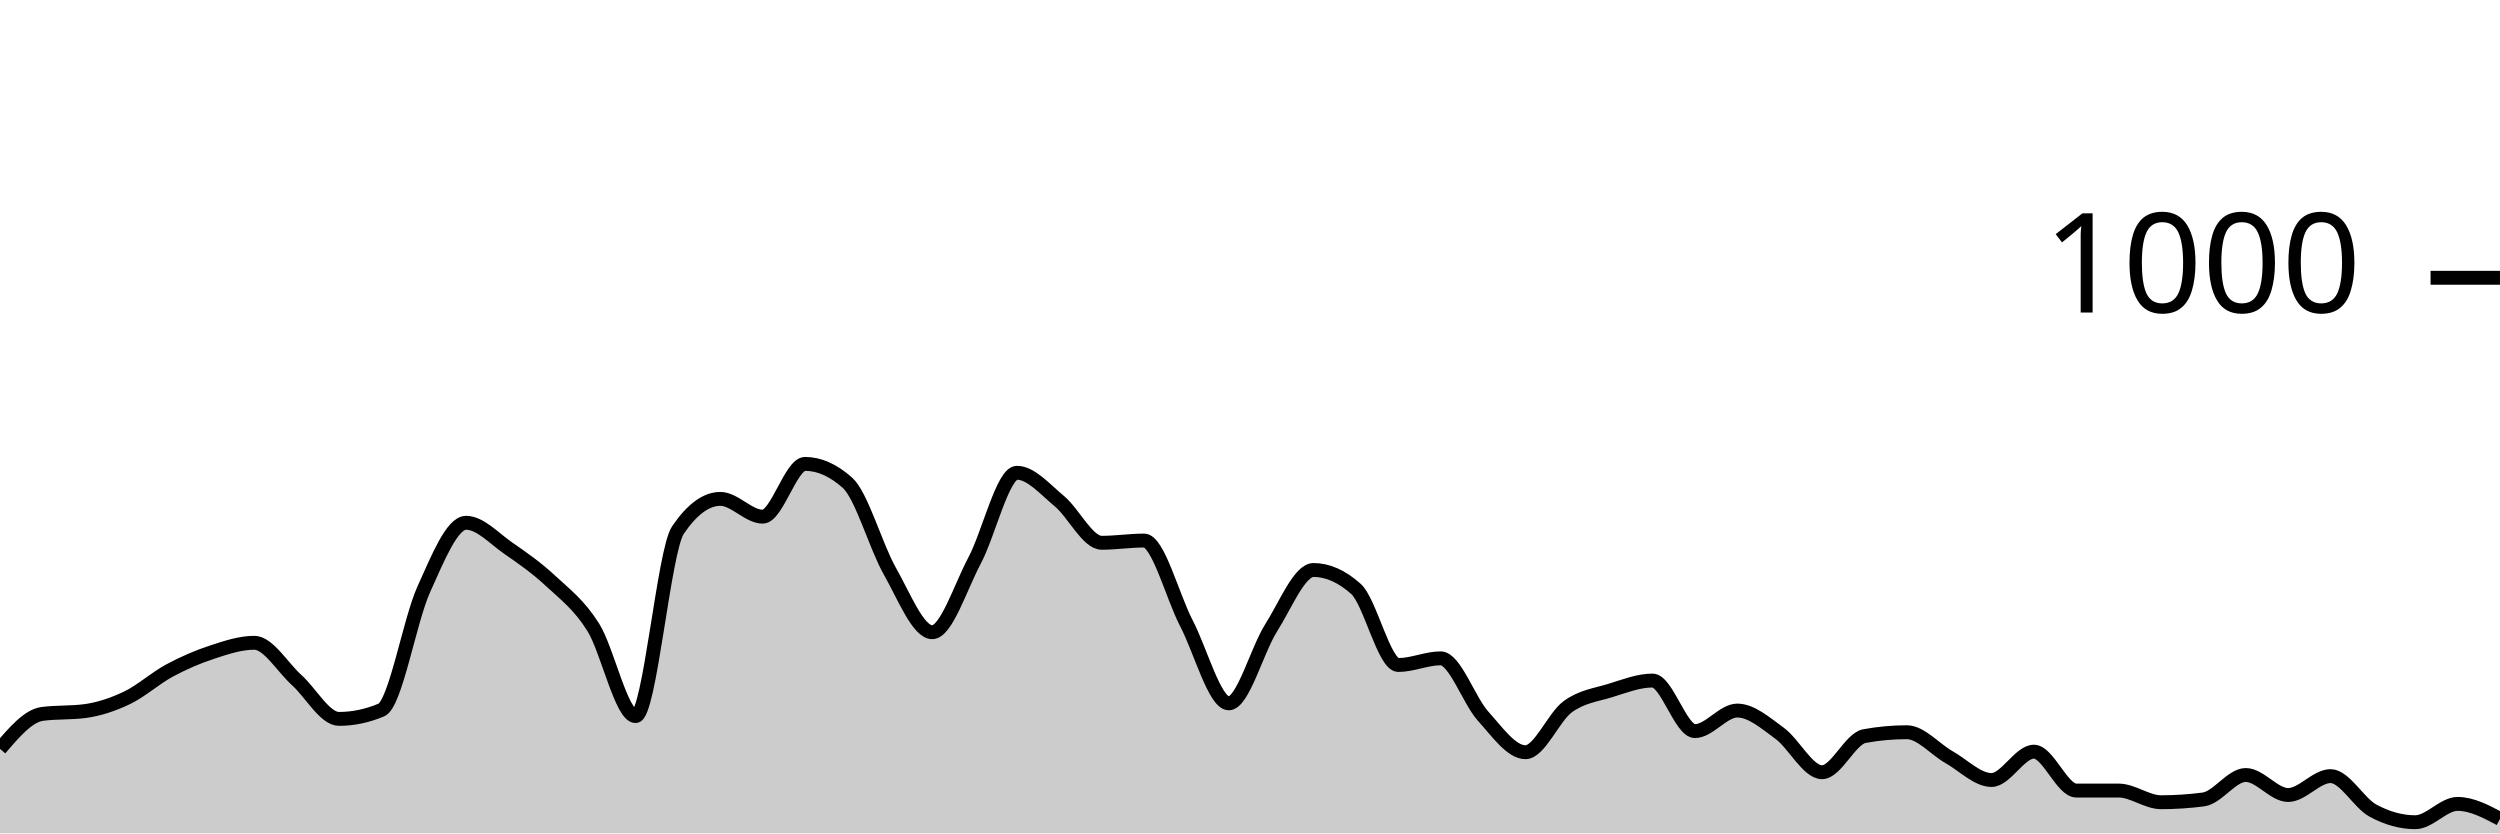
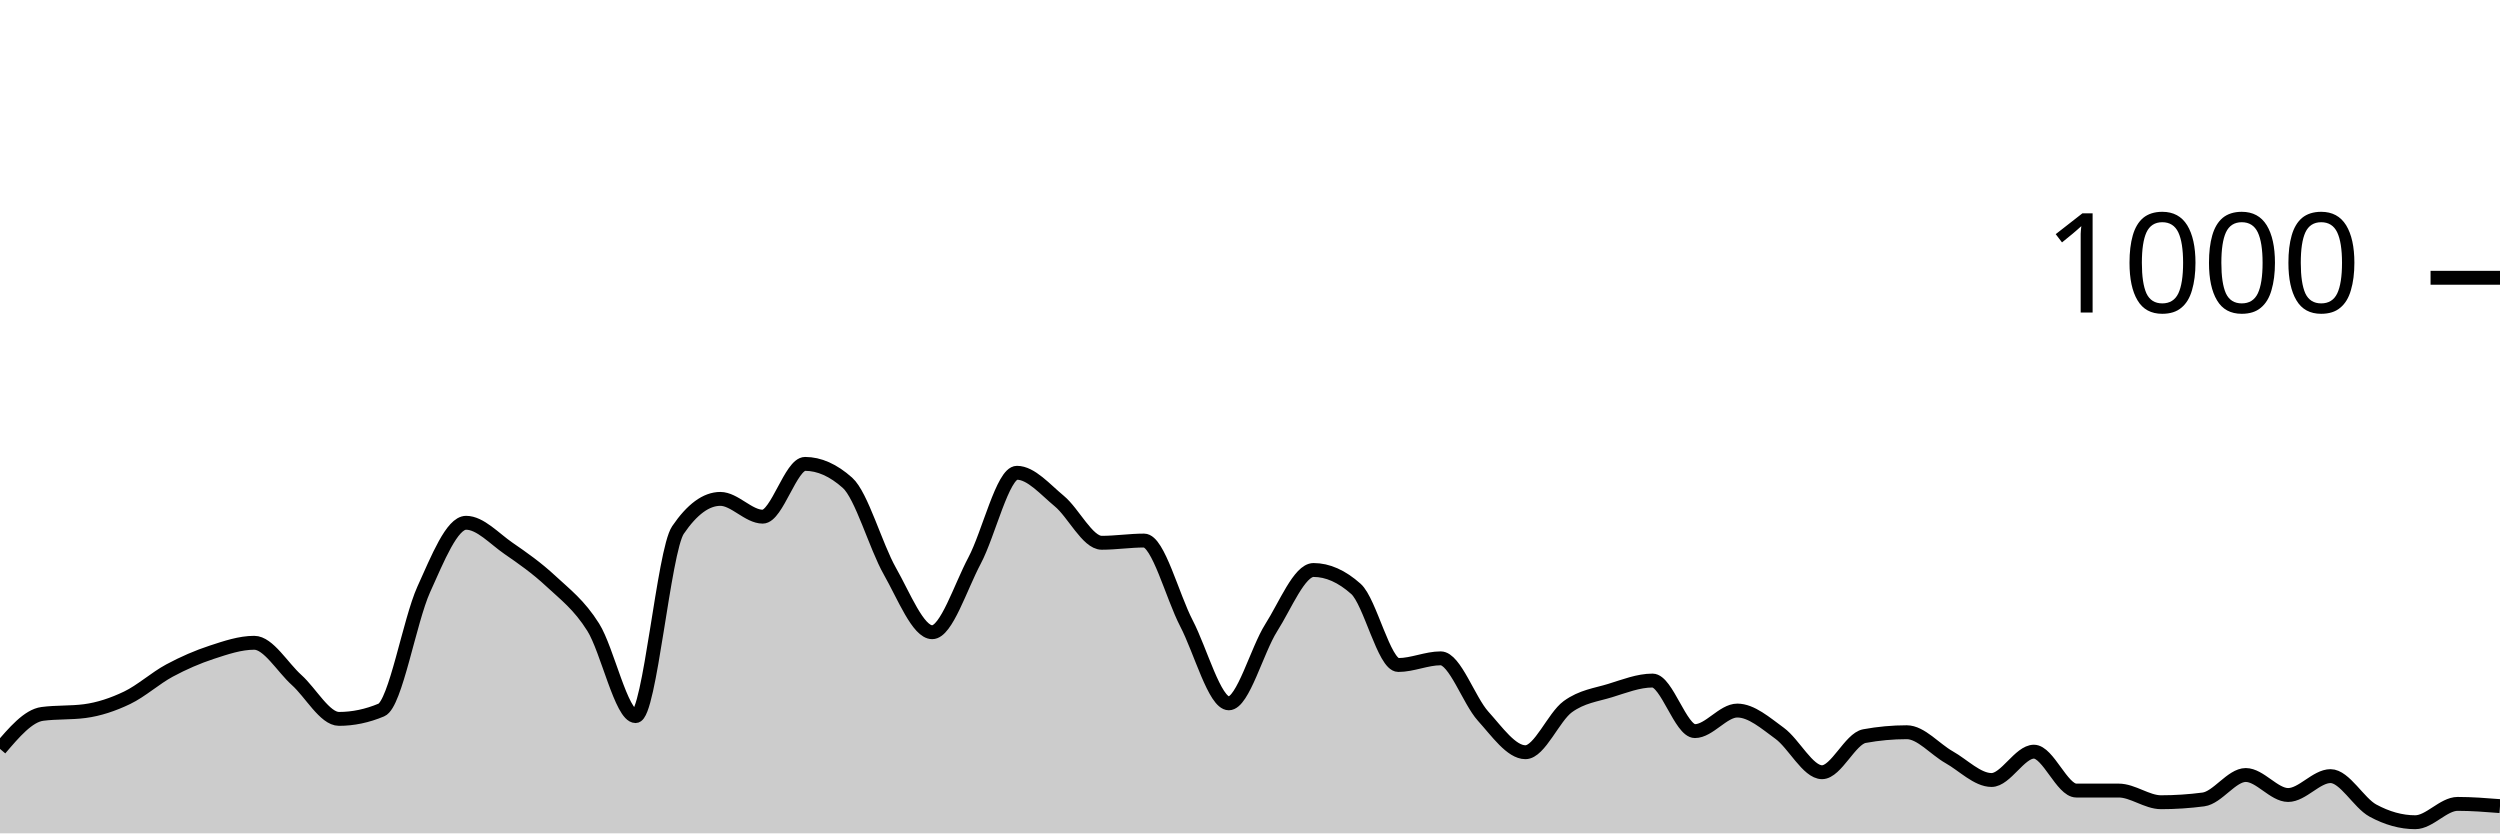
<svg xmlns="http://www.w3.org/2000/svg" viewBox="0 0 180 60">
  <g transform="translate(0,20)">
-     <path class="area" fill="rgba(0, 0, 0, 0.2)" d="M0,33.92C1.017,32.727,2.034,31.533,3.051,31.4C4.068,31.267,5.085,31.333,6.102,31.2C7.119,31.067,8.136,30.727,9.153,30.24C10.169,29.753,11.186,28.827,12.203,28.28C13.22,27.733,14.237,27.293,15.254,26.96C16.271,26.627,17.288,26.28,18.305,26.28C19.322,26.28,20.339,28.047,21.356,28.96C22.373,29.873,23.39,31.76,24.407,31.76C25.424,31.76,26.441,31.547,27.458,31.12C28.475,30.693,29.492,24.687,30.508,22.44C31.525,20.193,32.542,17.64,33.559,17.64C34.576,17.64,35.593,18.78,36.61,19.48C37.627,20.18,38.644,20.893,39.661,21.84C40.678,22.787,41.695,23.54,42.712,25.16C43.729,26.78,44.746,31.56,45.763,31.56C46.78,31.56,47.797,19.653,48.814,18.16C49.831,16.667,50.847,15.92,51.864,15.92C52.881,15.92,53.898,17.2,54.915,17.2C55.932,17.2,56.949,13.4,57.966,13.4C58.983,13.4,60,13.853,61.017,14.76C62.034,15.667,63.051,19.327,64.068,21.12C65.085,22.913,66.102,25.52,67.119,25.52C68.136,25.52,69.153,22.273,70.169,20.36C71.186,18.447,72.203,14.04,73.22,14.04C74.237,14.04,75.254,15.24,76.271,16.08C77.288,16.92,78.305,19.08,79.322,19.08C80.339,19.08,81.356,18.92,82.373,18.92C83.39,18.92,84.407,22.927,85.424,24.88C86.441,26.833,87.458,30.64,88.475,30.64C89.492,30.64,90.508,26.8,91.525,25.2C92.542,23.6,93.559,21.04,94.576,21.04C95.593,21.04,96.61,21.493,97.627,22.4C98.644,23.307,99.661,27.88,100.678,27.88C101.695,27.88,102.712,27.4,103.729,27.4C104.746,27.4,105.763,30.433,106.78,31.56C107.797,32.687,108.814,34.16,109.831,34.16C110.847,34.16,111.864,31.62,112.881,30.88C113.898,30.14,114.915,30.033,115.932,29.72C116.949,29.407,117.966,29,118.983,29C120,29,121.017,32.64,122.034,32.64C123.051,32.64,124.068,31.16,125.085,31.16C126.102,31.16,127.119,32.06,128.136,32.8C129.153,33.54,130.169,35.6,131.186,35.6C132.203,35.6,133.22,33.187,134.237,33C135.254,32.813,136.271,32.72,137.288,32.72C138.305,32.72,139.322,33.947,140.339,34.52C141.356,35.093,142.373,36.16,143.39,36.16C144.407,36.16,145.424,34.12,146.441,34.12C147.458,34.12,148.475,36.92,149.492,36.92C150.508,36.92,151.525,36.92,152.542,36.92C153.559,36.92,154.576,37.76,155.593,37.76C156.61,37.76,157.627,37.693,158.644,37.56C159.661,37.427,160.678,35.8,161.695,35.8C162.712,35.8,163.729,37.24,164.746,37.24C165.763,37.24,166.78,35.88,167.797,35.88C168.814,35.88,169.831,37.807,170.847,38.36C171.864,38.913,172.881,39.2,173.898,39.2C174.915,39.2,175.932,37.88,176.949,37.88C177.966,37.88,178.983,38.42,180,38.96L180,40C178.983,40,177.966,40,176.949,40C175.932,40,174.915,40,173.898,40C172.881,40,171.864,40,170.847,40C169.831,40,168.814,40,167.797,40C166.78,40,165.763,40,164.746,40C163.729,40,162.712,40,161.695,40C160.678,40,159.661,40,158.644,40C157.627,40,156.61,40,155.593,40C154.576,40,153.559,40,152.542,40C151.525,40,150.508,40,149.492,40C148.475,40,147.458,40,146.441,40C145.424,40,144.407,40,143.39,40C142.373,40,141.356,40,140.339,40C139.322,40,138.305,40,137.288,40C136.271,40,135.254,40,134.237,40C133.22,40,132.203,40,131.186,40C130.169,40,129.153,40,128.136,40C127.119,40,126.102,40,125.085,40C124.068,40,123.051,40,122.034,40C121.017,40,120,40,118.983,40C117.966,40,116.949,40,115.932,40C114.915,40,113.898,40,112.881,40C111.864,40,110.847,40,109.831,40C108.814,40,107.797,40,106.78,40C105.763,40,104.746,40,103.729,40C102.712,40,101.695,40,100.678,40C99.661,40,98.644,40,97.627,40C96.61,40,95.593,40,94.576,40C93.559,40,92.542,40,91.525,40C90.508,40,89.492,40,88.475,40C87.458,40,86.441,40,85.424,40C84.407,40,83.39,40,82.373,40C81.356,40,80.339,40,79.322,40C78.305,40,77.288,40,76.271,40C75.254,40,74.237,40,73.22,40C72.203,40,71.186,40,70.169,40C69.153,40,68.136,40,67.119,40C66.102,40,65.085,40,64.068,40C63.051,40,62.034,40,61.017,40C60,40,58.983,40,57.966,40C56.949,40,55.932,40,54.915,40C53.898,40,52.881,40,51.864,40C50.847,40,49.831,40,48.814,40C47.797,40,46.78,40,45.763,40C44.746,40,43.729,40,42.712,40C41.695,40,40.678,40,39.661,40C38.644,40,37.627,40,36.61,40C35.593,40,34.576,40,33.559,40C32.542,40,31.525,40,30.508,40C29.492,40,28.475,40,27.458,40C26.441,40,25.424,40,24.407,40C23.39,40,22.373,40,21.356,40C20.339,40,19.322,40,18.305,40C17.288,40,16.271,40,15.254,40C14.237,40,13.22,40,12.203,40C11.186,40,10.169,40,9.153,40C8.136,40,7.119,40,6.102,40C5.085,40,4.068,40,3.051,40C2.034,40,1.017,40,0,40Z" />
-     <path class="line" stroke="black" fill="none" d="M0,33.92C1.017,32.727,2.034,31.533,3.051,31.4C4.068,31.267,5.085,31.333,6.102,31.2C7.119,31.067,8.136,30.727,9.153,30.24C10.169,29.753,11.186,28.827,12.203,28.28C13.22,27.733,14.237,27.293,15.254,26.96C16.271,26.627,17.288,26.28,18.305,26.28C19.322,26.28,20.339,28.047,21.356,28.96C22.373,29.873,23.39,31.76,24.407,31.76C25.424,31.76,26.441,31.547,27.458,31.12C28.475,30.693,29.492,24.687,30.508,22.44C31.525,20.193,32.542,17.64,33.559,17.64C34.576,17.64,35.593,18.78,36.61,19.48C37.627,20.18,38.644,20.893,39.661,21.84C40.678,22.787,41.695,23.54,42.712,25.16C43.729,26.78,44.746,31.56,45.763,31.56C46.78,31.56,47.797,19.653,48.814,18.16C49.831,16.667,50.847,15.92,51.864,15.92C52.881,15.92,53.898,17.2,54.915,17.2C55.932,17.2,56.949,13.4,57.966,13.4C58.983,13.4,60,13.853,61.017,14.76C62.034,15.667,63.051,19.327,64.068,21.12C65.085,22.913,66.102,25.52,67.119,25.52C68.136,25.52,69.153,22.273,70.169,20.36C71.186,18.447,72.203,14.04,73.22,14.04C74.237,14.04,75.254,15.24,76.271,16.08C77.288,16.92,78.305,19.08,79.322,19.08C80.339,19.08,81.356,18.92,82.373,18.92C83.39,18.92,84.407,22.927,85.424,24.88C86.441,26.833,87.458,30.64,88.475,30.64C89.492,30.64,90.508,26.8,91.525,25.2C92.542,23.6,93.559,21.04,94.576,21.04C95.593,21.04,96.61,21.493,97.627,22.4C98.644,23.307,99.661,27.88,100.678,27.88C101.695,27.88,102.712,27.4,103.729,27.4C104.746,27.4,105.763,30.433,106.78,31.56C107.797,32.687,108.814,34.16,109.831,34.16C110.847,34.16,111.864,31.62,112.881,30.88C113.898,30.14,114.915,30.033,115.932,29.72C116.949,29.407,117.966,29,118.983,29C120,29,121.017,32.64,122.034,32.64C123.051,32.64,124.068,31.16,125.085,31.16C126.102,31.16,127.119,32.06,128.136,32.8C129.153,33.54,130.169,35.6,131.186,35.6C132.203,35.6,133.22,33.187,134.237,33C135.254,32.813,136.271,32.72,137.288,32.72C138.305,32.72,139.322,33.947,140.339,34.52C141.356,35.093,142.373,36.16,143.39,36.16C144.407,36.16,145.424,34.12,146.441,34.12C147.458,34.12,148.475,36.92,149.492,36.92C150.508,36.92,151.525,36.92,152.542,36.92C153.559,36.92,154.576,37.76,155.593,37.76C156.61,37.76,157.627,37.693,158.644,37.56C159.661,37.427,160.678,35.8,161.695,35.8C162.712,35.8,163.729,37.24,164.746,37.24C165.763,37.24,166.78,35.88,167.797,35.88C168.814,35.88,169.831,37.807,170.847,38.36C171.864,38.913,172.881,39.2,173.898,39.2C174.915,39.2,175.932,37.88,176.949,37.88C177.966,37.88,178.983,38.42,180,38.96" />
+     <path class="area" fill="rgba(0, 0, 0, 0.2)" d="M0,33.92C1.017,32.727,2.034,31.533,3.051,31.4C4.068,31.267,5.085,31.333,6.102,31.2C7.119,31.067,8.136,30.727,9.153,30.24C10.169,29.753,11.186,28.827,12.203,28.28C13.22,27.733,14.237,27.293,15.254,26.96C16.271,26.627,17.288,26.28,18.305,26.28C19.322,26.28,20.339,28.047,21.356,28.96C22.373,29.873,23.39,31.76,24.407,31.76C25.424,31.76,26.441,31.547,27.458,31.12C28.475,30.693,29.492,24.687,30.508,22.44C31.525,20.193,32.542,17.64,33.559,17.64C34.576,17.64,35.593,18.78,36.61,19.48C37.627,20.18,38.644,20.893,39.661,21.84C40.678,22.787,41.695,23.54,42.712,25.16C43.729,26.78,44.746,31.56,45.763,31.56C46.78,31.56,47.797,19.653,48.814,18.16C49.831,16.667,50.847,15.92,51.864,15.92C52.881,15.92,53.898,17.2,54.915,17.2C55.932,17.2,56.949,13.4,57.966,13.4C58.983,13.4,60,13.853,61.017,14.76C62.034,15.667,63.051,19.327,64.068,21.12C65.085,22.913,66.102,25.52,67.119,25.52C68.136,25.52,69.153,22.273,70.169,20.36C71.186,18.447,72.203,14.04,73.22,14.04C74.237,14.04,75.254,15.24,76.271,16.08C77.288,16.92,78.305,19.08,79.322,19.08C80.339,19.08,81.356,18.92,82.373,18.92C83.39,18.92,84.407,22.927,85.424,24.88C86.441,26.833,87.458,30.64,88.475,30.64C89.492,30.64,90.508,26.8,91.525,25.2C92.542,23.6,93.559,21.04,94.576,21.04C95.593,21.04,96.61,21.493,97.627,22.4C98.644,23.307,99.661,27.88,100.678,27.88C101.695,27.88,102.712,27.4,103.729,27.4C104.746,27.4,105.763,30.433,106.78,31.56C107.797,32.687,108.814,34.16,109.831,34.16C110.847,34.16,111.864,31.62,112.881,30.88C113.898,30.14,114.915,30.033,115.932,29.72C116.949,29.407,117.966,29,118.983,29C120,29,121.017,32.64,122.034,32.64C123.051,32.64,124.068,31.16,125.085,31.16C126.102,31.16,127.119,32.06,128.136,32.8C129.153,33.54,130.169,35.6,131.186,35.6C132.203,35.6,133.22,33.187,134.237,33C135.254,32.813,136.271,32.72,137.288,32.72C138.305,32.72,139.322,33.947,140.339,34.52C141.356,35.093,142.373,36.16,143.39,36.16C144.407,36.16,145.424,34.12,146.441,34.12C147.458,34.12,148.475,36.92,149.492,36.92C150.508,36.92,151.525,36.92,152.542,36.92C153.559,36.92,154.576,37.76,155.593,37.76C156.61,37.76,157.627,37.693,158.644,37.56C159.661,37.427,160.678,35.8,161.695,35.8C162.712,35.8,163.729,37.24,164.746,37.24C165.763,37.24,166.78,35.88,167.797,35.88C168.814,35.88,169.831,37.807,170.847,38.36C171.864,38.913,172.881,39.2,173.898,39.2C174.915,39.2,175.932,37.88,176.949,37.88C177.966,37.88,178.983,37.96,180,38.04L180,40C178.983,40,177.966,40,176.949,40C175.932,40,174.915,40,173.898,40C172.881,40,171.864,40,170.847,40C169.831,40,168.814,40,167.797,40C166.78,40,165.763,40,164.746,40C163.729,40,162.712,40,161.695,40C160.678,40,159.661,40,158.644,40C157.627,40,156.61,40,155.593,40C154.576,40,153.559,40,152.542,40C151.525,40,150.508,40,149.492,40C148.475,40,147.458,40,146.441,40C145.424,40,144.407,40,143.39,40C142.373,40,141.356,40,140.339,40C139.322,40,138.305,40,137.288,40C136.271,40,135.254,40,134.237,40C133.22,40,132.203,40,131.186,40C130.169,40,129.153,40,128.136,40C127.119,40,126.102,40,125.085,40C124.068,40,123.051,40,122.034,40C121.017,40,120,40,118.983,40C117.966,40,116.949,40,115.932,40C114.915,40,113.898,40,112.881,40C111.864,40,110.847,40,109.831,40C108.814,40,107.797,40,106.78,40C105.763,40,104.746,40,103.729,40C102.712,40,101.695,40,100.678,40C99.661,40,98.644,40,97.627,40C96.61,40,95.593,40,94.576,40C93.559,40,92.542,40,91.525,40C90.508,40,89.492,40,88.475,40C87.458,40,86.441,40,85.424,40C84.407,40,83.39,40,82.373,40C81.356,40,80.339,40,79.322,40C78.305,40,77.288,40,76.271,40C75.254,40,74.237,40,73.22,40C72.203,40,71.186,40,70.169,40C69.153,40,68.136,40,67.119,40C66.102,40,65.085,40,64.068,40C63.051,40,62.034,40,61.017,40C60,40,58.983,40,57.966,40C56.949,40,55.932,40,54.915,40C53.898,40,52.881,40,51.864,40C50.847,40,49.831,40,48.814,40C47.797,40,46.78,40,45.763,40C44.746,40,43.729,40,42.712,40C41.695,40,40.678,40,39.661,40C38.644,40,37.627,40,36.61,40C35.593,40,34.576,40,33.559,40C32.542,40,31.525,40,30.508,40C29.492,40,28.475,40,27.458,40C26.441,40,25.424,40,24.407,40C23.39,40,22.373,40,21.356,40C20.339,40,19.322,40,18.305,40C17.288,40,16.271,40,15.254,40C14.237,40,13.22,40,12.203,40C11.186,40,10.169,40,9.153,40C8.136,40,7.119,40,6.102,40C5.085,40,4.068,40,3.051,40C2.034,40,1.017,40,0,40Z" />
+     <path class="line" stroke="black" fill="none" d="M0,33.92C1.017,32.727,2.034,31.533,3.051,31.4C4.068,31.267,5.085,31.333,6.102,31.2C7.119,31.067,8.136,30.727,9.153,30.24C10.169,29.753,11.186,28.827,12.203,28.28C13.22,27.733,14.237,27.293,15.254,26.96C16.271,26.627,17.288,26.28,18.305,26.28C19.322,26.28,20.339,28.047,21.356,28.96C22.373,29.873,23.39,31.76,24.407,31.76C25.424,31.76,26.441,31.547,27.458,31.12C28.475,30.693,29.492,24.687,30.508,22.44C31.525,20.193,32.542,17.64,33.559,17.64C34.576,17.64,35.593,18.78,36.61,19.48C37.627,20.18,38.644,20.893,39.661,21.84C40.678,22.787,41.695,23.54,42.712,25.16C43.729,26.78,44.746,31.56,45.763,31.56C46.78,31.56,47.797,19.653,48.814,18.16C49.831,16.667,50.847,15.92,51.864,15.92C52.881,15.92,53.898,17.2,54.915,17.2C55.932,17.2,56.949,13.4,57.966,13.4C58.983,13.4,60,13.853,61.017,14.76C62.034,15.667,63.051,19.327,64.068,21.12C65.085,22.913,66.102,25.52,67.119,25.52C68.136,25.52,69.153,22.273,70.169,20.36C71.186,18.447,72.203,14.04,73.22,14.04C74.237,14.04,75.254,15.24,76.271,16.08C77.288,16.92,78.305,19.08,79.322,19.08C80.339,19.08,81.356,18.92,82.373,18.92C83.39,18.92,84.407,22.927,85.424,24.88C86.441,26.833,87.458,30.64,88.475,30.64C89.492,30.64,90.508,26.8,91.525,25.2C92.542,23.6,93.559,21.04,94.576,21.04C95.593,21.04,96.61,21.493,97.627,22.4C98.644,23.307,99.661,27.88,100.678,27.88C101.695,27.88,102.712,27.4,103.729,27.4C104.746,27.4,105.763,30.433,106.78,31.56C107.797,32.687,108.814,34.16,109.831,34.16C110.847,34.16,111.864,31.62,112.881,30.88C113.898,30.14,114.915,30.033,115.932,29.72C116.949,29.407,117.966,29,118.983,29C120,29,121.017,32.64,122.034,32.64C123.051,32.64,124.068,31.16,125.085,31.16C126.102,31.16,127.119,32.06,128.136,32.8C129.153,33.54,130.169,35.6,131.186,35.6C132.203,35.6,133.22,33.187,134.237,33C135.254,32.813,136.271,32.72,137.288,32.72C138.305,32.72,139.322,33.947,140.339,34.52C141.356,35.093,142.373,36.16,143.39,36.16C144.407,36.16,145.424,34.12,146.441,34.12C147.458,34.12,148.475,36.92,149.492,36.92C150.508,36.92,151.525,36.92,152.542,36.92C153.559,36.92,154.576,37.76,155.593,37.76C156.61,37.76,157.627,37.693,158.644,37.56C159.661,37.427,160.678,35.8,161.695,35.8C162.712,35.8,163.729,37.24,164.746,37.24C165.763,37.24,166.78,35.88,167.797,35.88C168.814,35.88,169.831,37.807,170.847,38.36C171.864,38.913,172.881,39.2,173.898,39.2C174.915,39.2,175.932,37.88,176.949,37.88C177.966,37.88,178.983,37.96,180,38.04" />
    <path class="axis-ceiling" stroke-width="1" stroke="black" fill="none" d="M175,0L180,0" />
    <text class="axis-ceiling-label" font-family="sans-serif" text-anchor="end" font-size="10px" x="170" y="2.5">1000</text>
  </g>
</svg>
